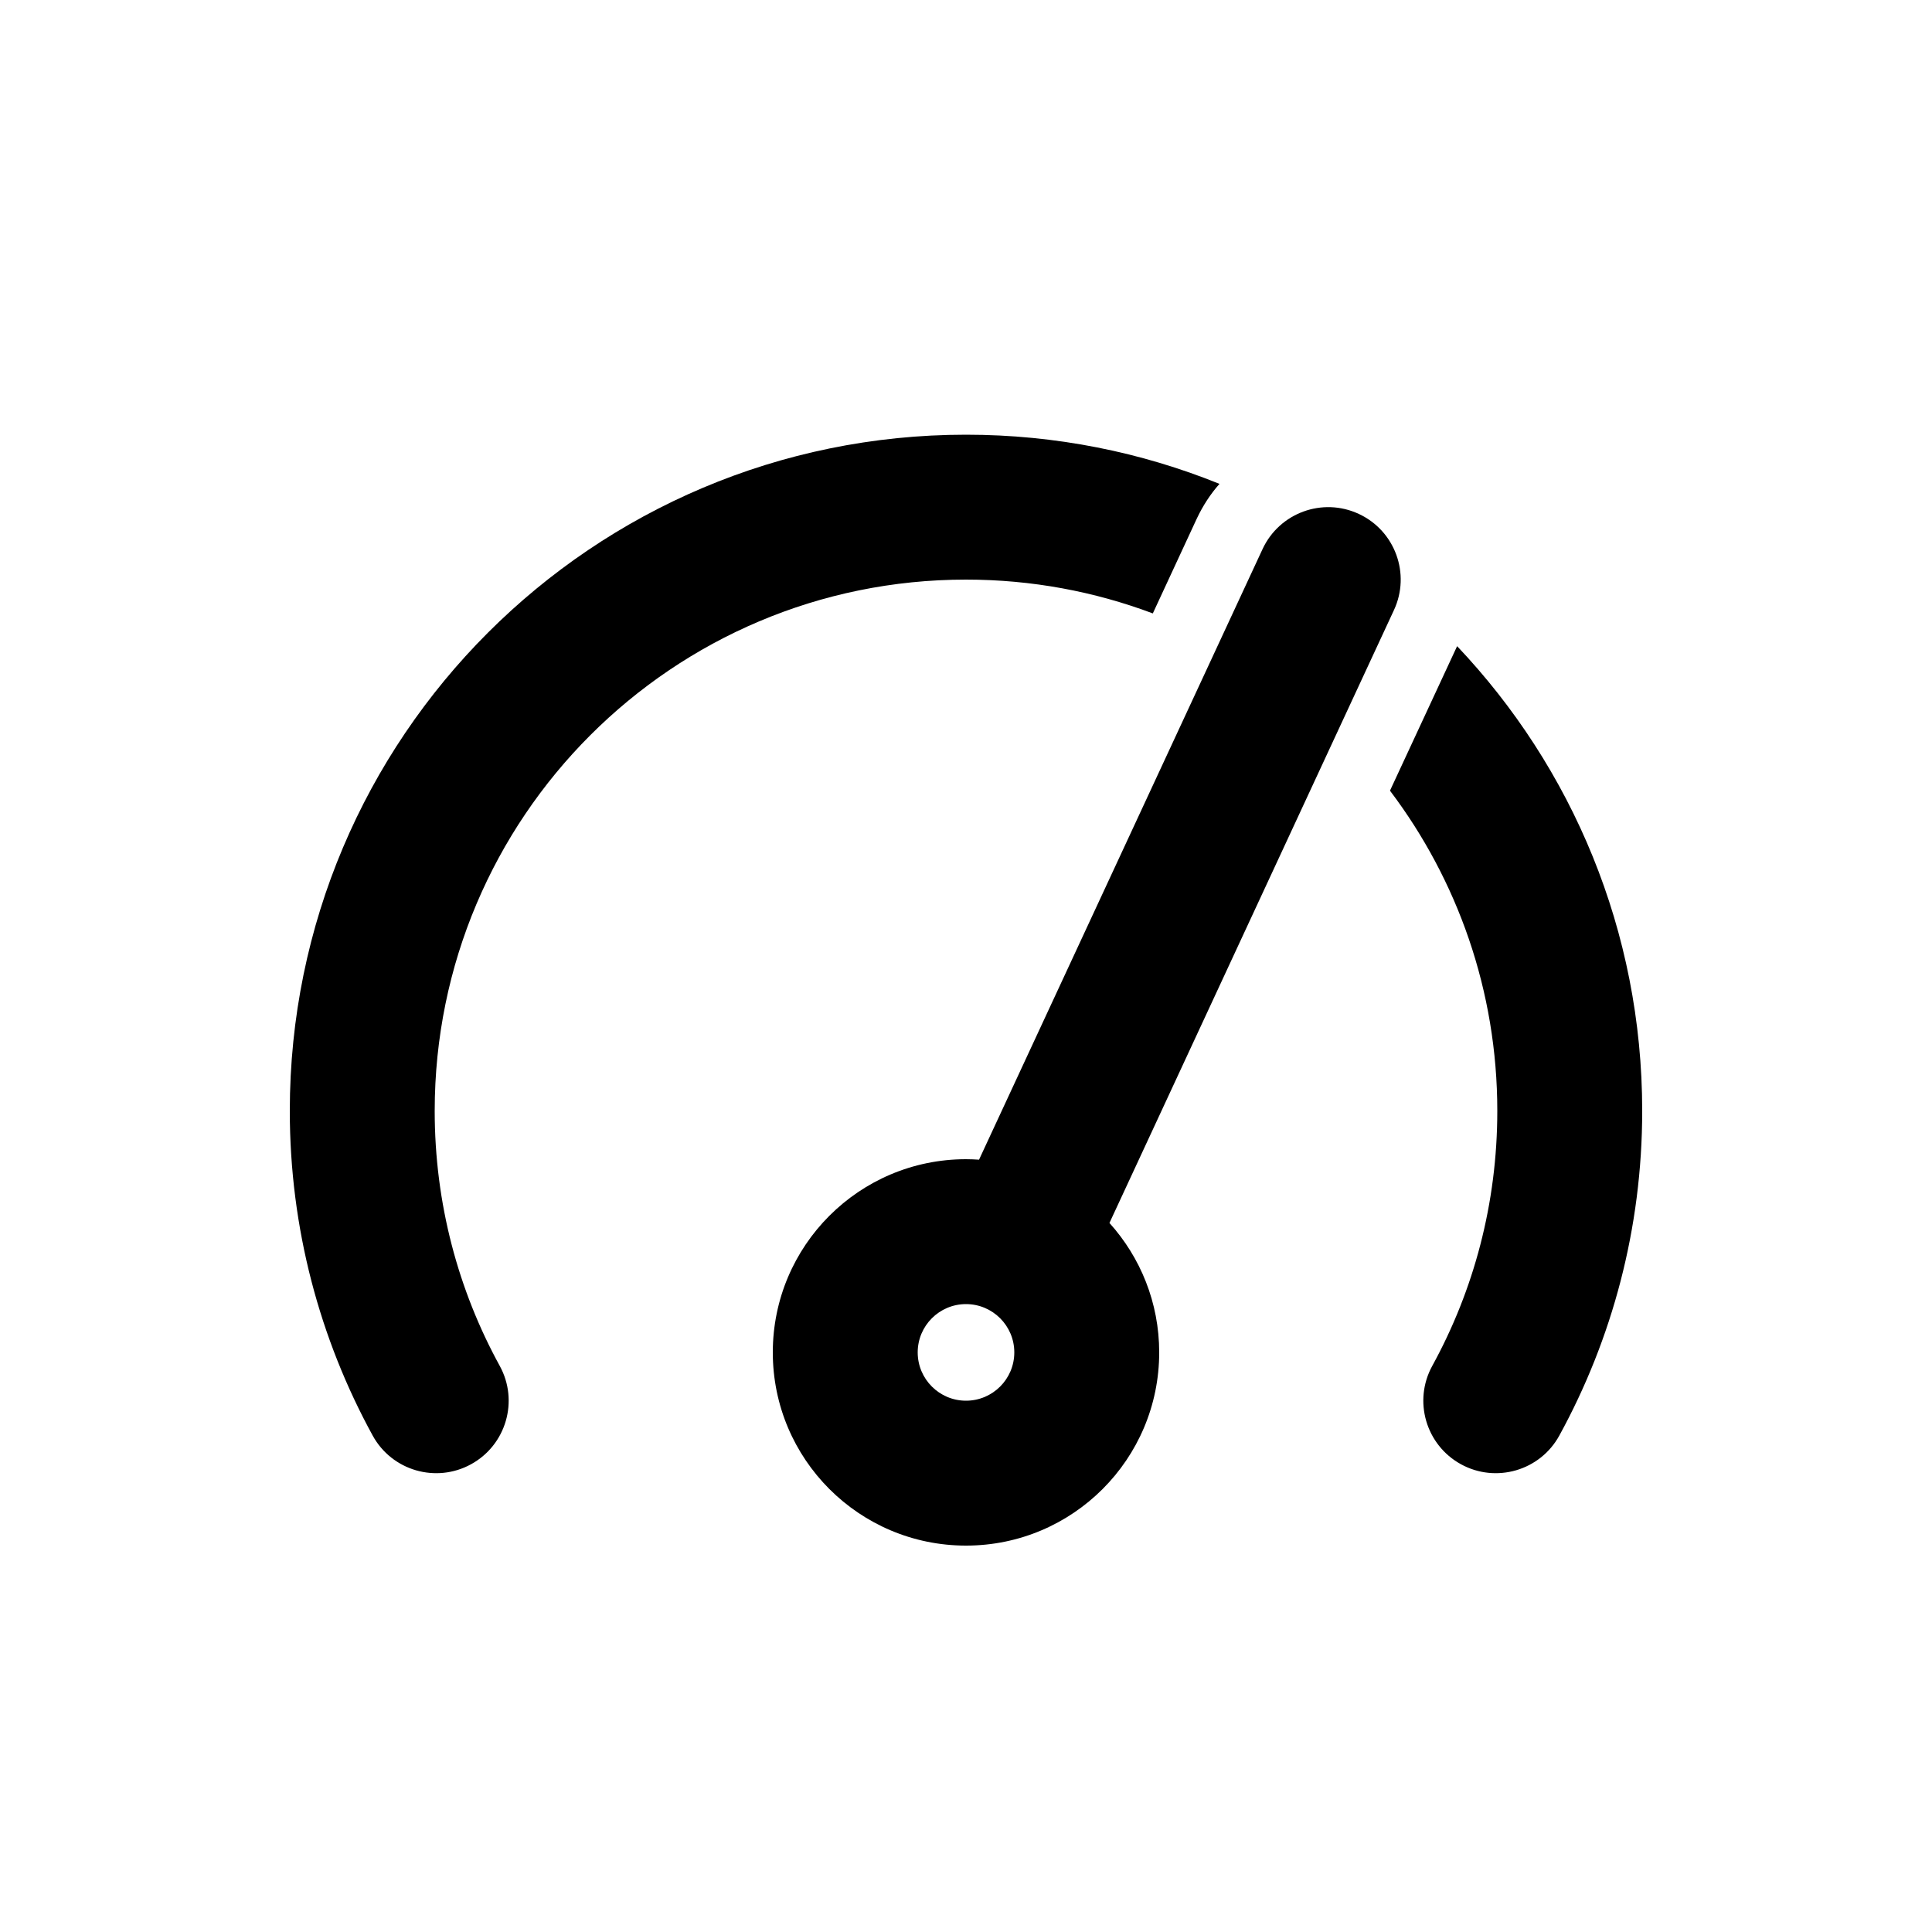
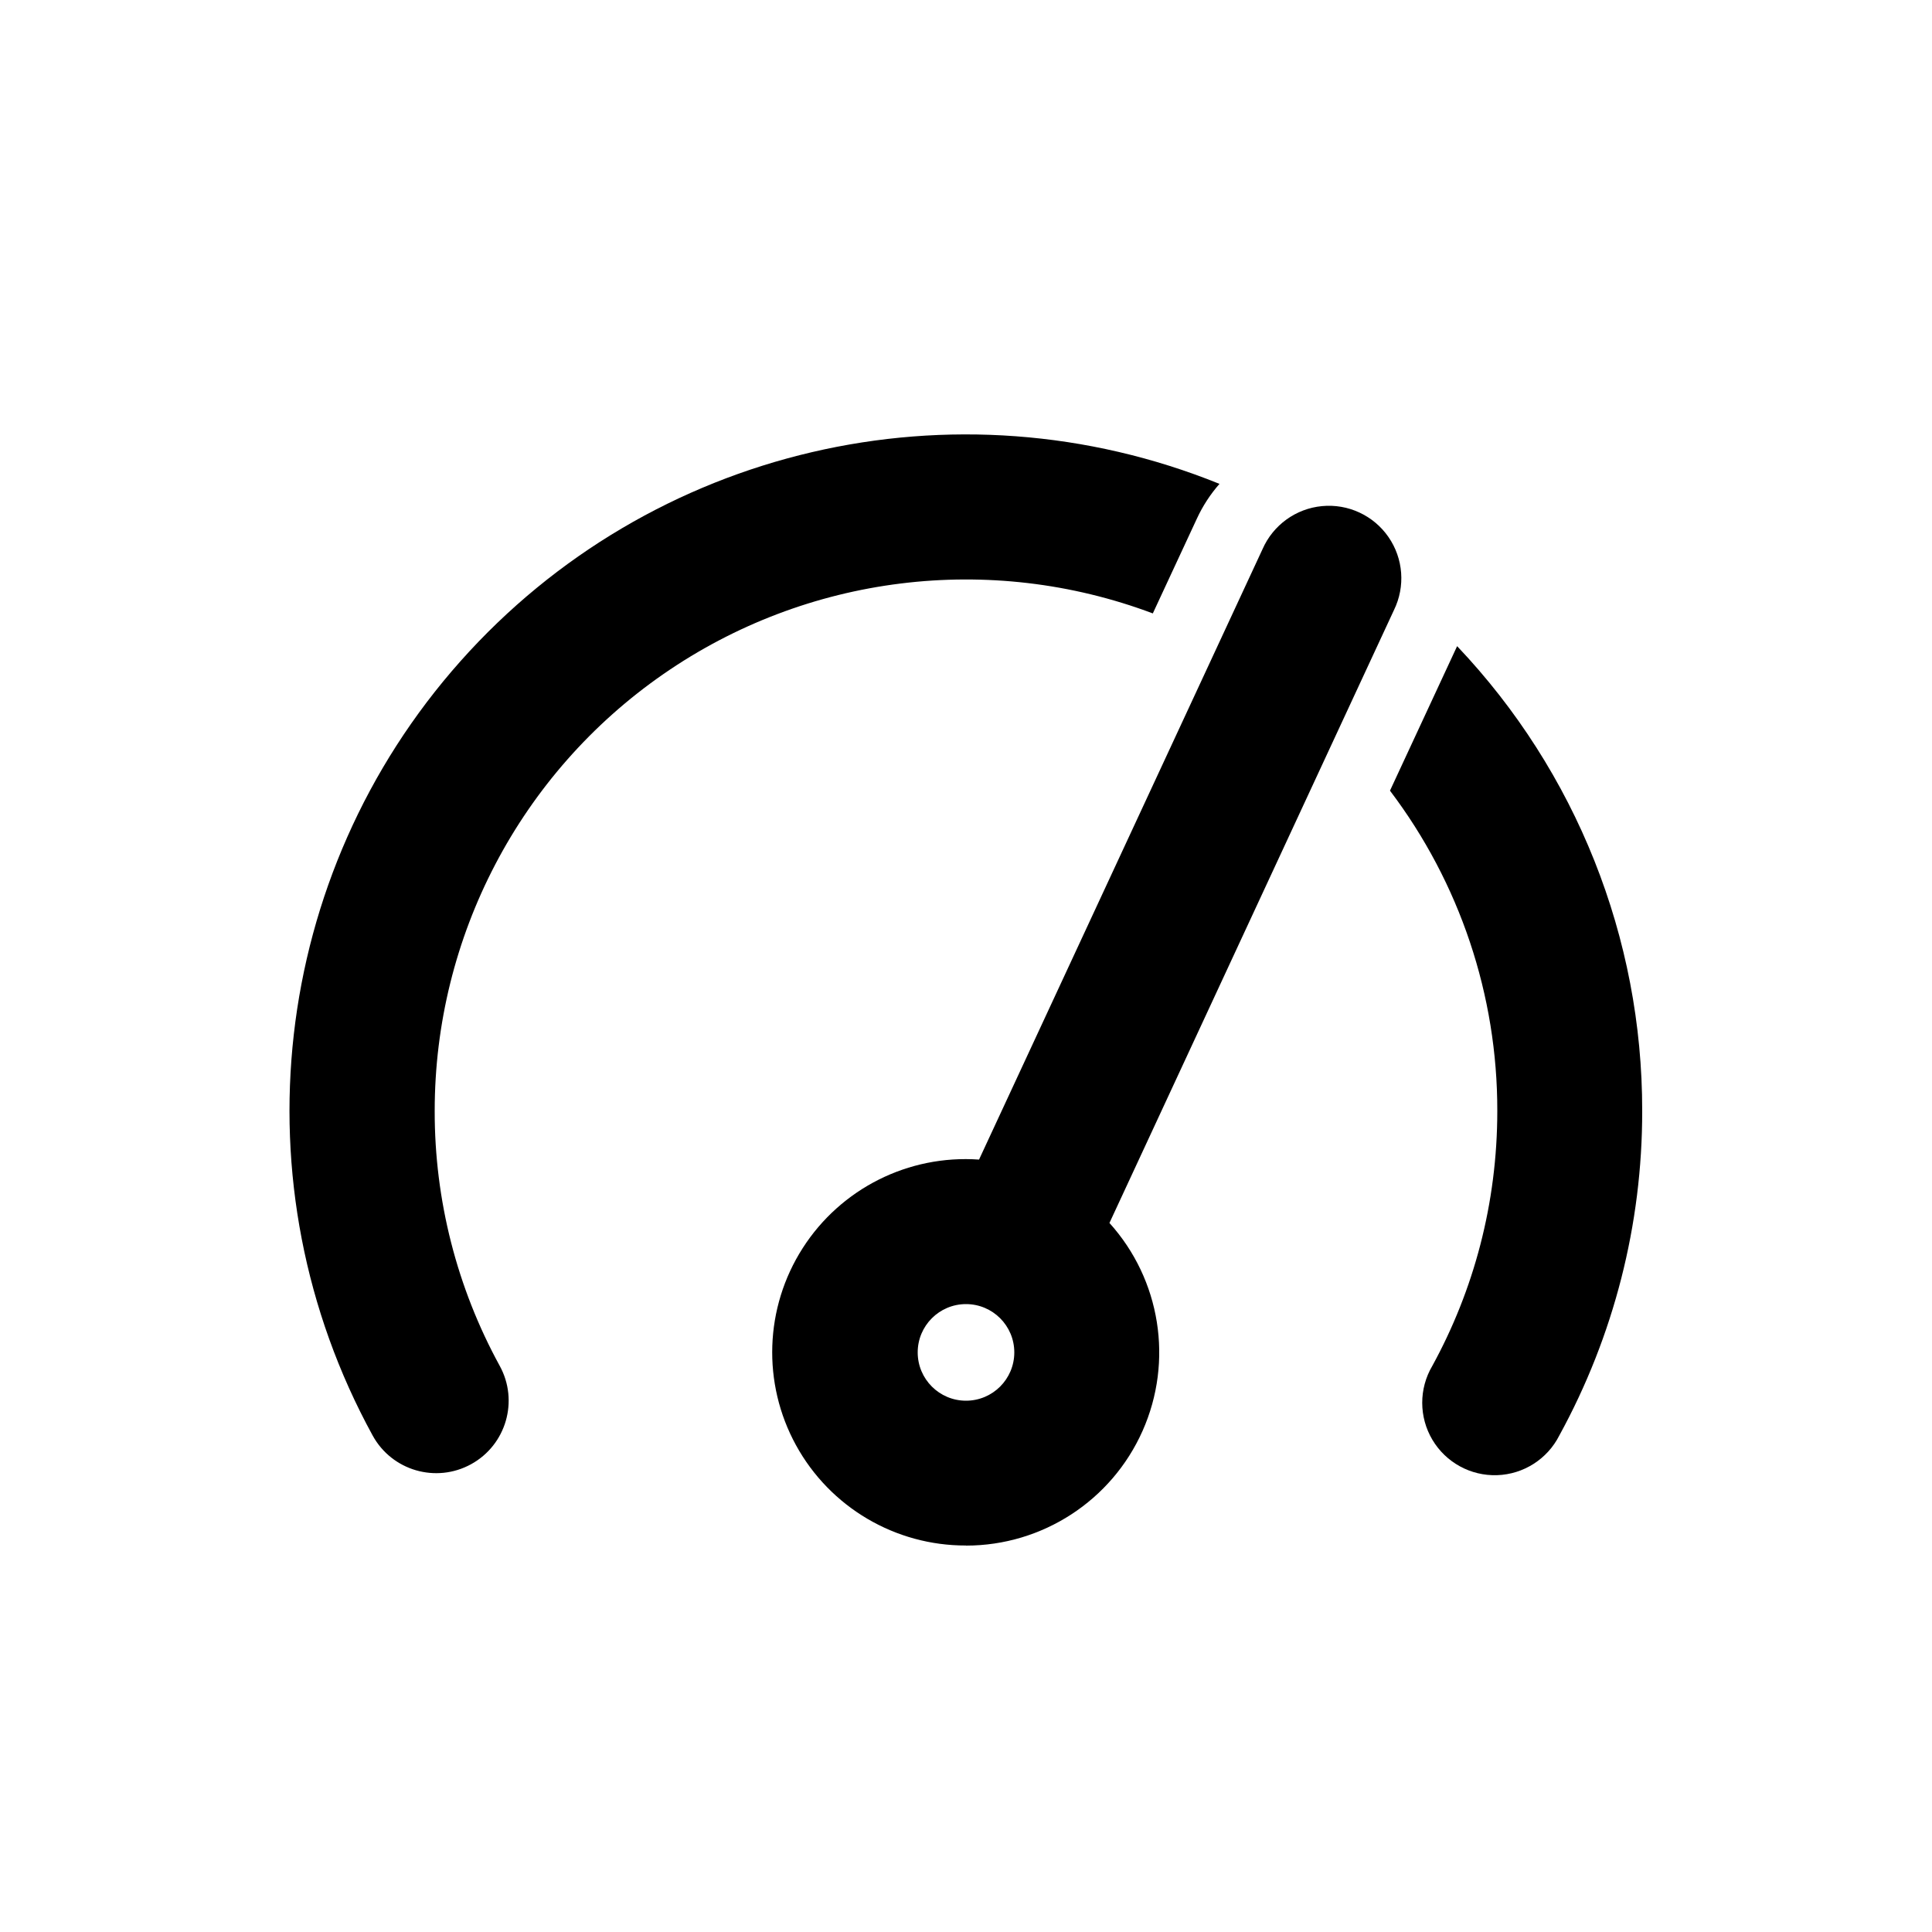
<svg xmlns="http://www.w3.org/2000/svg" viewBox="0 0 20 20" fill="currentColor">
-   <path d="M4.5 11.5C4.5 8.462 6.962 6 10 6C10.681 6 11.332 6.124 11.934 6.35L12.389 5.369C12.452 5.235 12.531 5.114 12.624 5.009C11.814 4.681 10.928 4.5 10 4.5C6.134 4.5 3 7.634 3 11.5C3 12.716 3.311 13.862 3.858 14.861C4.057 15.224 4.513 15.357 4.876 15.158C5.239 14.959 5.373 14.503 5.173 14.139C4.744 13.357 4.5 12.458 4.5 11.5Z" fill="currentColor" />
-   <path d="M15.084 6.689L14.389 8.185C15.086 9.107 15.5 10.255 15.5 11.5C15.5 12.458 15.256 13.357 14.827 14.139C14.627 14.503 14.761 14.959 15.124 15.158C15.487 15.357 15.943 15.224 16.142 14.861C16.689 13.862 17 12.716 17 11.5C17 9.636 16.272 7.943 15.084 6.689Z" fill="currentColor" />
-   <path fill-rule="evenodd" d="M10 16C11.105 16 12 15.105 12 14C12 13.485 11.805 13.015 11.485 12.66L14.43 6.316C14.605 5.94 14.441 5.494 14.066 5.32C13.69 5.145 13.244 5.309 13.07 5.684L10.135 12.005C10.091 12.002 10.046 12 10 12C8.895 12 8 12.895 8 14C8 15.105 8.895 16 10 16ZM10 14.5C10.276 14.5 10.5 14.276 10.5 14C10.5 13.724 10.276 13.5 10 13.5C9.724 13.5 9.5 13.724 9.5 14C9.5 14.276 9.724 14.5 10 14.5Z" fill="currentColor" />
+   <path d="M4.5 11.5a5.5 5.5 0 0 1 7.434-5.15l.456-.981a1.5 1.5 0 0 1 .234-.36 7 7 0 0 0-8.766 9.852.75.75 0 0 0 1.315-.722 5.472 5.472 0 0 1-.673-2.639Z" fill="currentColor" />
+   <path d="m15.084 6.689-.695 1.496a5.475 5.475 0 0 1 1.111 3.315c0 .958-.244 1.857-.673 2.64a.75.75 0 1 0 1.315.72 6.972 6.972 0 0 0 .858-3.36 6.976 6.976 0 0 0-1.916-4.811Z" fill="currentColor" />
+   <path fill-rule="evenodd" d="M10 16a2 2 0 0 0 1.485-3.34l2.945-6.344a.75.75 0 1 0-1.36-.632l-2.935 6.32a2 2 0 1 0-.135 3.995Zm0-1.5a.5.5 0 1 0 0-1 .5.5 0 0 0 0 1Z" fill="currentColor" />
</svg>
